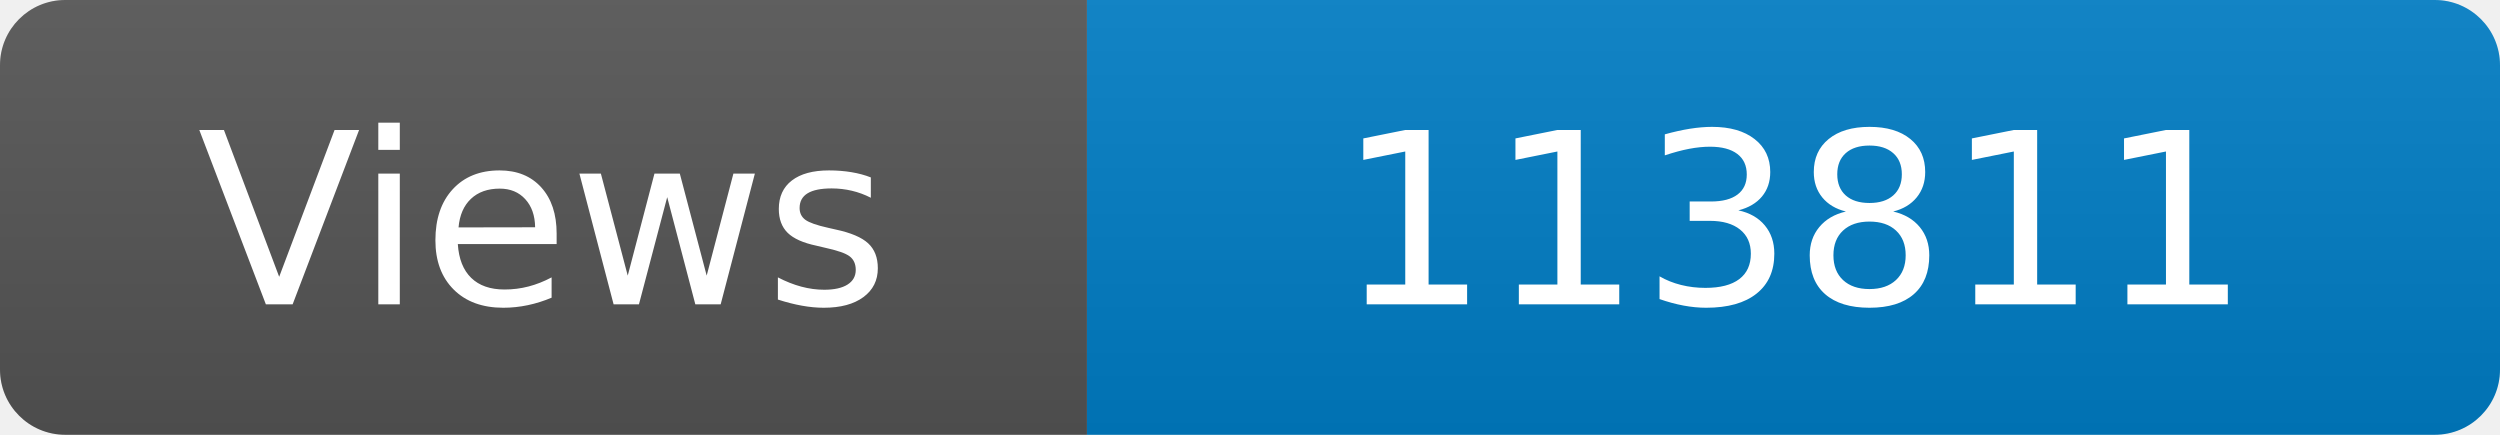
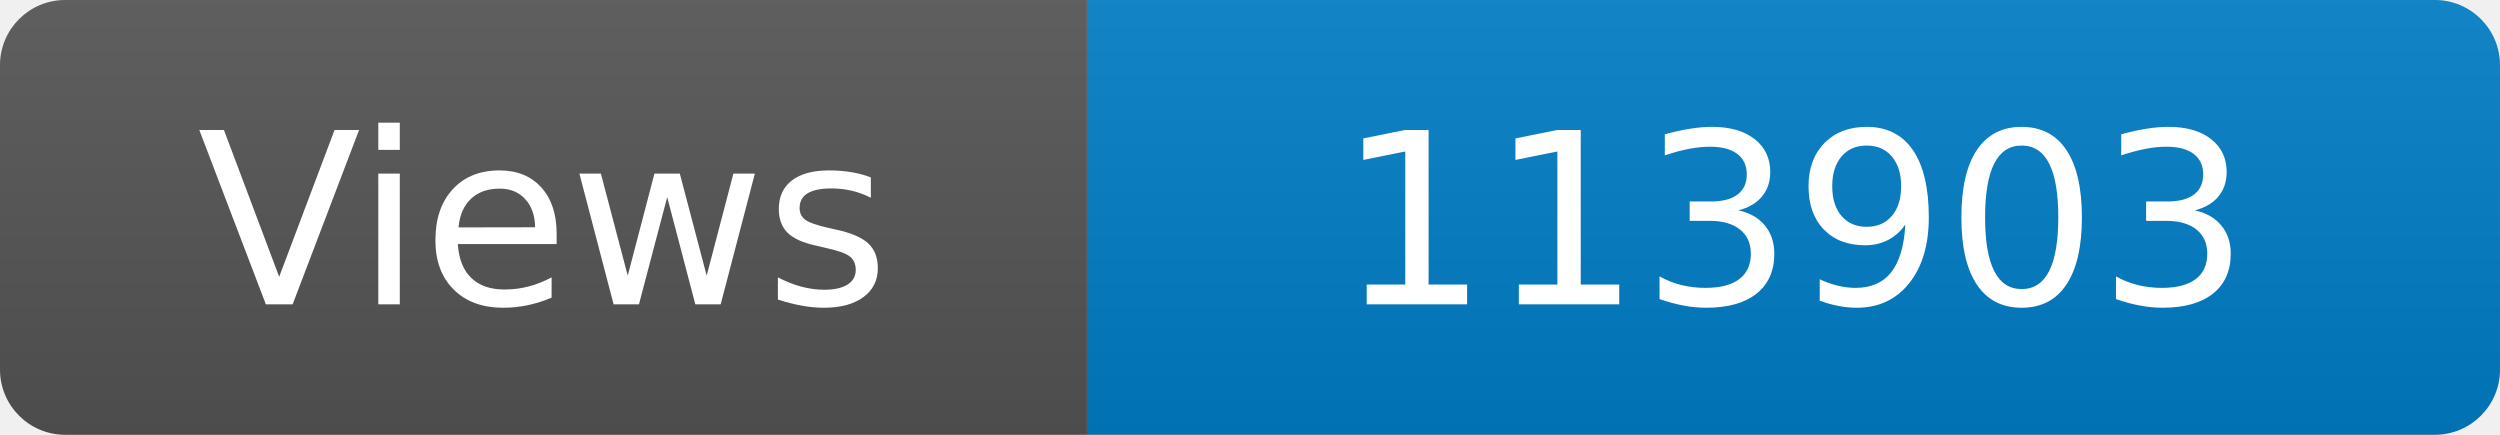
<svg xmlns="http://www.w3.org/2000/svg" width="115" height="20" role="img" aria-label="Maintained?: yes">
  <linearGradient id="s" x2="0" y2="100%">
    <stop offset="0" stop-color="#bbb" stop-opacity=".1" />
    <stop offset="1" stop-opacity=".1" />
  </linearGradient>
  <clipPath id="r">
    <rect width="115" height="20" rx="3" fill="#fff" />
  </clipPath>
  <g clip-path="url(#r)">
    <rect width="50" height="20" fill="#555" />
    <rect x="50" width="160" height="20" fill="#007ec6" />
    <rect width="115" height="20" fill="url(#s)" />
  </g>
  <g fill="#fff" text-anchor="middle" font-family="Verdana,Geneva,DejaVu Sans,sans-serif" font-size="110">
    <text x="250" y="140" transform="scale(.1)" fill="#fff">Views</text>
-     <text x="825" y="140" transform="scale(.1)" fill="#fff">113811</text>
+     <text x="825" y="140" transform="scale(.1)" fill="#fff">113903</text>
  </g>
</svg>
